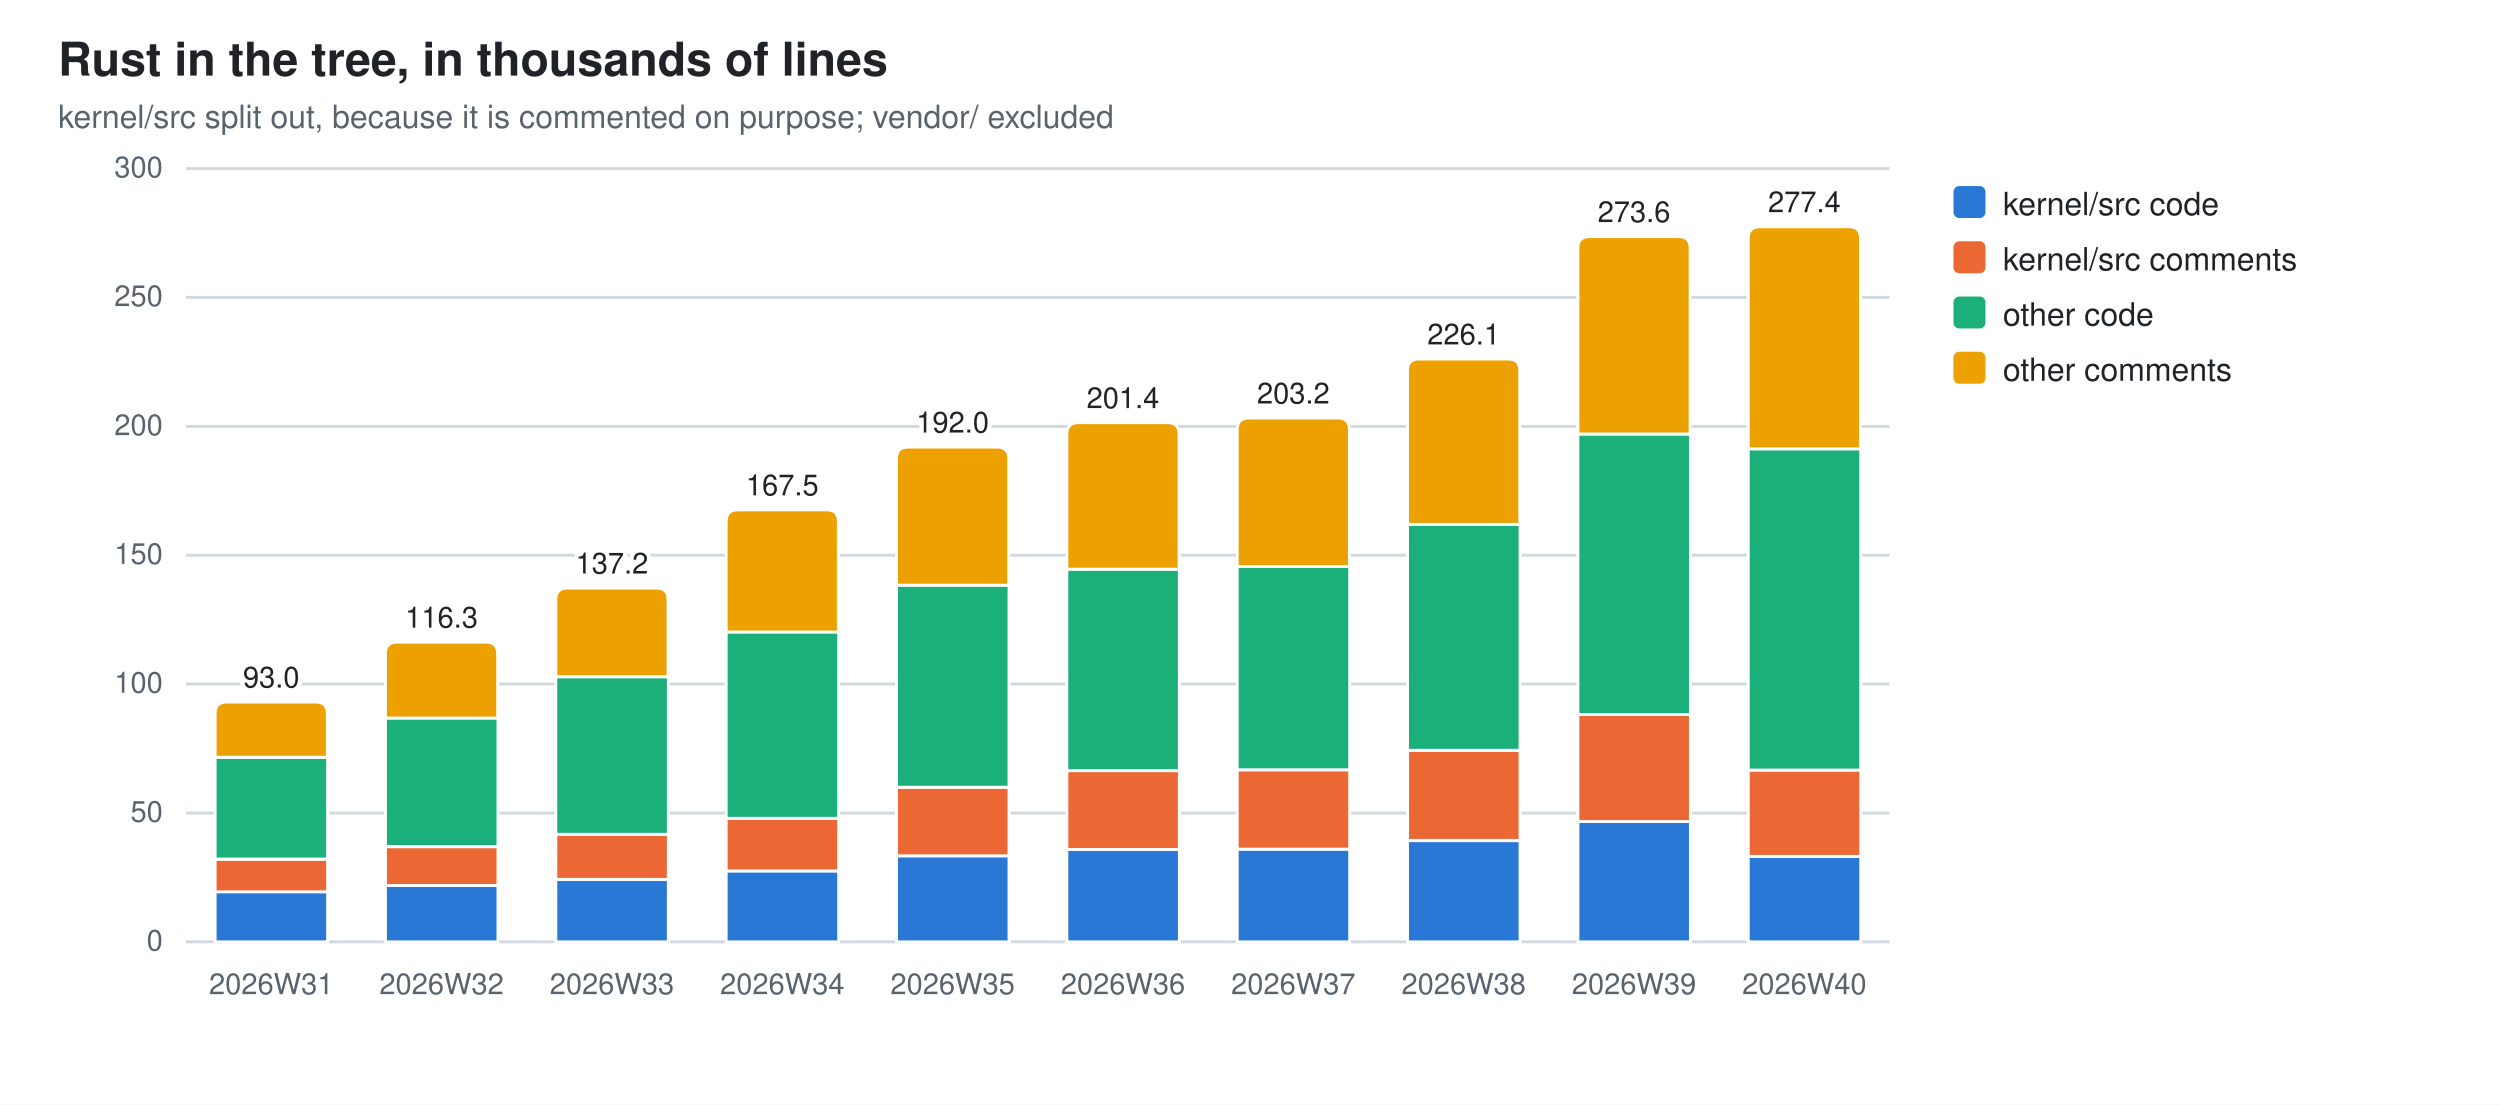
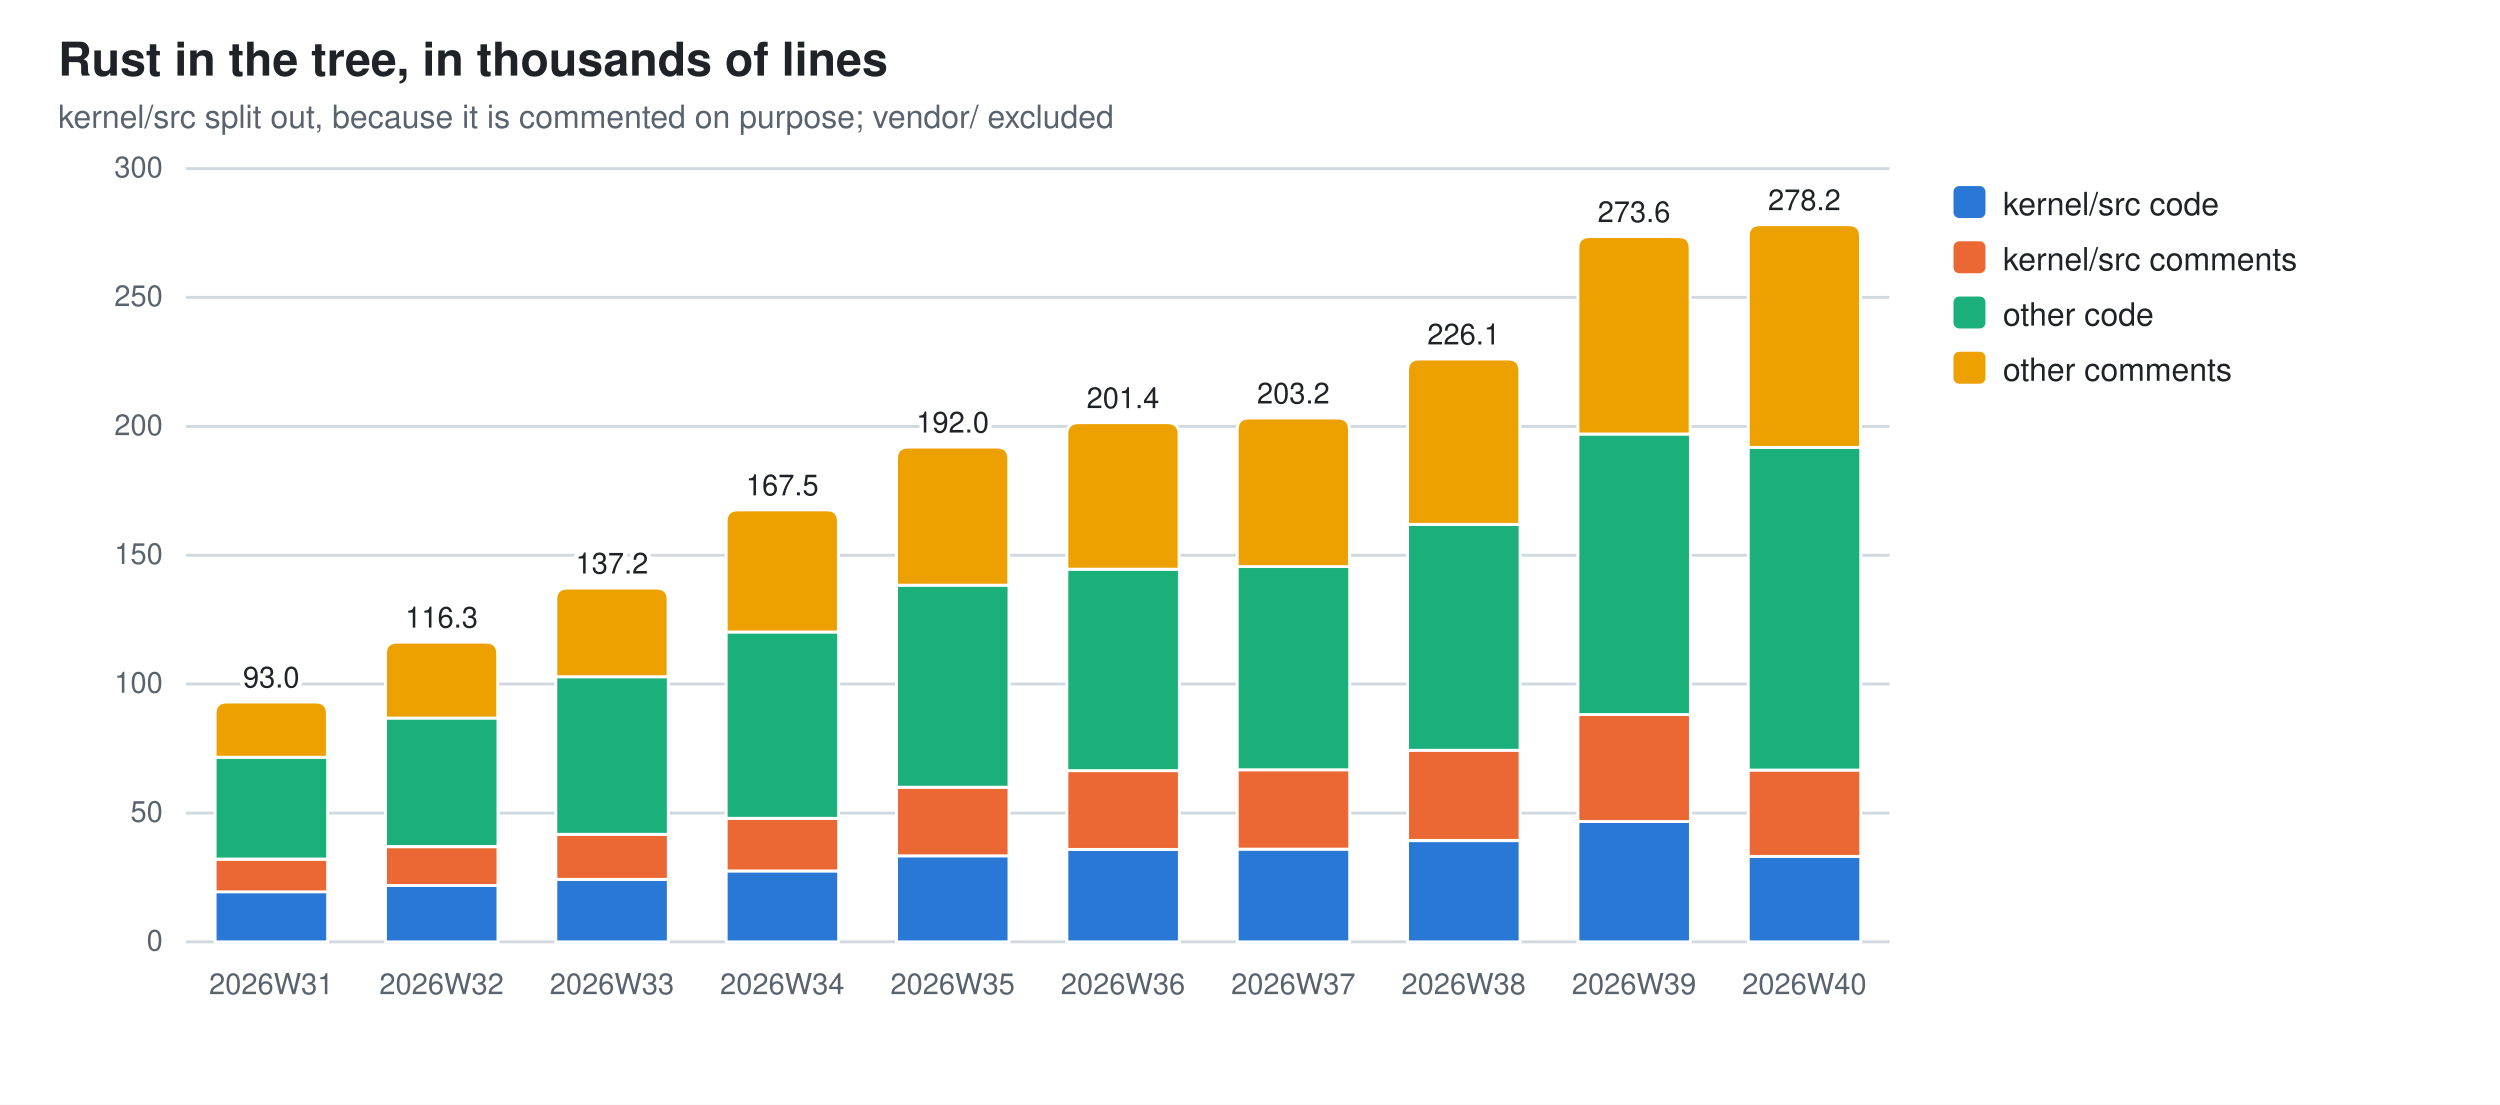
<svg xmlns="http://www.w3.org/2000/svg" width="860" height="380" viewBox="0 0 860 380" role="img" aria-label="Rust in the tree, in thousands of lines">
  <style>
  .bg{fill:#ffffff} .fg{fill:#1f2328} .mut{fill:#59636e} .grid{stroke:#d1d9e0}
  .seg{stroke:#ffffff;stroke-width:1}
  .val{paint-order:stroke;stroke:#ffffff;stroke-width:3px;stroke-linejoin:round}
  .s0{fill:#2a78d6}  .s1{fill:#eb6834}  .s2{fill:#1baf7a}  .s3{fill:#eda100}  .s4{fill:#e87ba4}  .s5{fill:#008300}  .s6{fill:#4a3aa7}  .s7{fill:#e34948}
  @media (prefers-color-scheme: dark){
    .bg{fill:#0d1117} .fg{fill:#e6edf3} .mut{fill:#9198a1} .grid{stroke:#30363d}
    .seg{stroke:#0d1117} .val{stroke:#0d1117} .s0{fill:#3987e5} .s1{fill:#d95926} .s2{fill:#199e70} .s3{fill:#c98500} .s4{fill:#d55181} .s5{fill:#008300} .s6{fill:#9085e9} .s7{fill:#e66767}}
  text{font-family:-apple-system,BlinkMacSystemFont,"Segoe UI",Helvetica,Arial,sans-serif}
</style>
  <rect class="bg" width="860" height="380" />
  <text class="fg" x="20" y="26" font-size="16" font-weight="600">Rust in the tree, in thousands of lines</text>
  <text class="mut" x="20" y="44" font-size="11">kernel/src split out, because it is commented on purpose; vendor/ excluded</text>
  <line class="grid" x1="64" y1="324.0" x2="650.0" y2="324.0" stroke-width="1" />
  <text class="mut" x="56" y="327.0" font-size="10" text-anchor="end">0</text>
  <line class="grid" x1="64" y1="279.7" x2="650.0" y2="279.7" stroke-width="1" />
  <text class="mut" x="56" y="282.7" font-size="10" text-anchor="end">50</text>
  <line class="grid" x1="64" y1="235.3" x2="650.0" y2="235.3" stroke-width="1" />
  <text class="mut" x="56" y="238.3" font-size="10" text-anchor="end">100</text>
  <line class="grid" x1="64" y1="191.0" x2="650.0" y2="191.0" stroke-width="1" />
  <text class="mut" x="56" y="194.0" font-size="10" text-anchor="end">150</text>
  <line class="grid" x1="64" y1="146.7" x2="650.0" y2="146.7" stroke-width="1" />
  <text class="mut" x="56" y="149.7" font-size="10" text-anchor="end">200</text>
  <line class="grid" x1="64" y1="102.3" x2="650.0" y2="102.3" stroke-width="1" />
  <text class="mut" x="56" y="105.3" font-size="10" text-anchor="end">250</text>
  <line class="grid" x1="64" y1="58.0" x2="650.0" y2="58.0" stroke-width="1" />
  <text class="mut" x="56" y="61.0" font-size="10" text-anchor="end">300</text>
  <rect class="seg s0" x="74.0" y="306.7" width="38.7" height="17.3" />
  <rect class="seg s1" x="74.0" y="295.6" width="38.7" height="11.2" />
  <rect class="seg s2" x="74.0" y="260.5" width="38.7" height="35.0" />
  <path class="seg s3" d="M74.0,260.5 V245.5 Q74.0,241.5 78.0,241.5 H108.6 Q112.6,241.5 112.6,245.5 V260.5 Z" />
  <text class="mut" x="93.3" y="342" font-size="10" text-anchor="middle">2026W31</text>
  <text class="fg val" x="93.3" y="236.5" font-size="10" text-anchor="middle">93.0</text>
  <rect class="seg s0" x="132.6" y="304.6" width="38.7" height="19.4" />
  <rect class="seg s1" x="132.6" y="291.3" width="38.7" height="13.3" />
  <rect class="seg s2" x="132.6" y="247.0" width="38.7" height="44.2" />
  <path class="seg s3" d="M132.6,247.0 V224.9 Q132.6,220.9 136.6,220.9 H167.2 Q171.2,220.9 171.2,224.9 V247.0 Z" />
  <text class="mut" x="151.9" y="342" font-size="10" text-anchor="middle">2026W32</text>
  <text class="fg val" x="151.9" y="215.9" font-size="10" text-anchor="middle">116.3</text>
  <rect class="seg s0" x="191.2" y="302.5" width="38.7" height="21.5" />
  <rect class="seg s1" x="191.2" y="287.0" width="38.7" height="15.5" />
  <rect class="seg s2" x="191.2" y="232.8" width="38.7" height="54.2" />
  <path class="seg s3" d="M191.2,232.8 V206.3 Q191.2,202.3 195.2,202.3 H225.8 Q229.8,202.3 229.8,206.3 V232.8 Z" />
  <text class="mut" x="210.5" y="342" font-size="10" text-anchor="middle">2026W33</text>
  <text class="fg val" x="210.5" y="197.3" font-size="10" text-anchor="middle">137.2</text>
  <rect class="seg s0" x="249.8" y="299.6" width="38.7" height="24.4" />
  <rect class="seg s1" x="249.8" y="281.5" width="38.7" height="18.1" />
  <rect class="seg s2" x="249.8" y="217.4" width="38.7" height="64.1" />
  <path class="seg s3" d="M249.8,217.4 V179.4 Q249.8,175.4 253.8,175.4 H284.4 Q288.4,175.4 288.4,179.4 V217.4 Z" />
  <text class="mut" x="269.1" y="342" font-size="10" text-anchor="middle">2026W34</text>
  <text class="fg val" x="269.1" y="170.4" font-size="10" text-anchor="middle">167.5</text>
  <rect class="seg s0" x="308.4" y="294.4" width="38.7" height="29.6" />
  <rect class="seg s1" x="308.4" y="270.8" width="38.7" height="23.6" />
  <rect class="seg s2" x="308.4" y="201.3" width="38.7" height="69.5" />
  <path class="seg s3" d="M308.4,201.3 V157.8 Q308.4,153.8 312.4,153.8 H343.0 Q347.0,153.8 347.0,157.8 V201.3 Z" />
  <text class="mut" x="327.7" y="342" font-size="10" text-anchor="middle">2026W35</text>
  <text class="fg val" x="327.7" y="148.8" font-size="10" text-anchor="middle">192.0</text>
  <rect class="seg s0" x="367.0" y="292.2" width="38.7" height="31.8" />
  <rect class="seg s1" x="367.0" y="265.1" width="38.7" height="27.1" />
  <rect class="seg s2" x="367.0" y="195.8" width="38.7" height="69.3" />
  <path class="seg s3" d="M367.0,195.8 V149.4 Q367.0,145.4 371.0,145.4 H401.6 Q405.6,145.4 405.6,149.4 V195.8 Z" />
  <text class="mut" x="386.3" y="342" font-size="10" text-anchor="middle">2026W36</text>
  <text class="fg val" x="386.3" y="140.4" font-size="10" text-anchor="middle">201.4</text>
  <rect class="seg s0" x="425.6" y="292.1" width="38.7" height="31.9" />
  <rect class="seg s1" x="425.6" y="264.8" width="38.7" height="27.3" />
  <rect class="seg s2" x="425.6" y="194.9" width="38.7" height="69.9" />
  <path class="seg s3" d="M425.6,194.9 V147.8 Q425.6,143.8 429.6,143.8 H460.2 Q464.2,143.8 464.2,147.8 V194.9 Z" />
  <text class="mut" x="444.9" y="342" font-size="10" text-anchor="middle">2026W37</text>
  <text class="fg val" x="444.9" y="138.8" font-size="10" text-anchor="middle">203.2</text>
  <rect class="seg s0" x="484.2" y="289.2" width="38.7" height="34.8" />
  <rect class="seg s1" x="484.2" y="258.1" width="38.7" height="31.0" />
  <rect class="seg s2" x="484.2" y="180.4" width="38.7" height="77.7" />
  <path class="seg s3" d="M484.2,180.4 V127.5 Q484.2,123.5 488.2,123.5 H518.8 Q522.8,123.5 522.8,127.5 V180.4 Z" />
  <text class="mut" x="503.5" y="342" font-size="10" text-anchor="middle">2026W38</text>
  <text class="fg val" x="503.5" y="118.5" font-size="10" text-anchor="middle">226.1</text>
  <rect class="seg s0" x="542.8" y="282.6" width="38.7" height="41.4" />
  <rect class="seg s1" x="542.8" y="245.8" width="38.7" height="36.8" />
  <rect class="seg s2" x="542.8" y="149.3" width="38.7" height="96.5" />
  <path class="seg s3" d="M542.8,149.3 V85.4 Q542.8,81.4 546.8,81.4 H577.4 Q581.4,81.4 581.4,85.4 V149.3 Z" />
  <text class="mut" x="562.1" y="342" font-size="10" text-anchor="middle">2026W39</text>
  <text class="fg val" x="562.1" y="76.4" font-size="10" text-anchor="middle">273.6</text>
  <rect class="seg s0" x="601.4" y="294.6" width="38.7" height="29.4" />
  <rect class="seg s1" x="601.4" y="264.9" width="38.7" height="29.7" />
-   <rect class="seg s2" x="601.4" y="154.4" width="38.7" height="110.5" />
-   <path class="seg s3" d="M601.4,154.4 V82.0 Q601.4,78.0 605.4,78.0 H636.0 Q640.0,78.0 640.0,82.0 V154.4 Z" />
+   <rect class="seg s2" x="601.4" y="153.9" width="38.7" height="111.0" />
+   <path class="seg s3" d="M601.4,153.9 V81.3 Q601.4,77.3 605.4,77.3 H636.0 Q640.0,77.3 640.0,81.3 V153.9 Z" />
  <text class="mut" x="620.7" y="342" font-size="10" text-anchor="middle">2026W40</text>
-   <text class="fg val" x="620.7" y="73.0" font-size="10" text-anchor="middle">277.4</text>
+   <text class="fg val" x="620.7" y="72.3" font-size="10" text-anchor="middle">278.2</text>
  <rect class="s0" x="672" y="64" width="11" height="11" rx="2" />
  <text class="fg" y="74" font-size="11">
    <tspan x="689" dy="0">kernel/src code</tspan>
  </text>
  <rect class="s1" x="672" y="83" width="11" height="11" rx="2" />
  <text class="fg" y="93" font-size="11">
    <tspan x="689" dy="0">kernel/src comments</tspan>
  </text>
  <rect class="s2" x="672" y="102" width="11" height="11" rx="2" />
  <text class="fg" y="112" font-size="11">
    <tspan x="689" dy="0">other code</tspan>
  </text>
  <rect class="s3" x="672" y="121" width="11" height="11" rx="2" />
  <text class="fg" y="131" font-size="11">
    <tspan x="689" dy="0">other comments</tspan>
  </text>
</svg>
